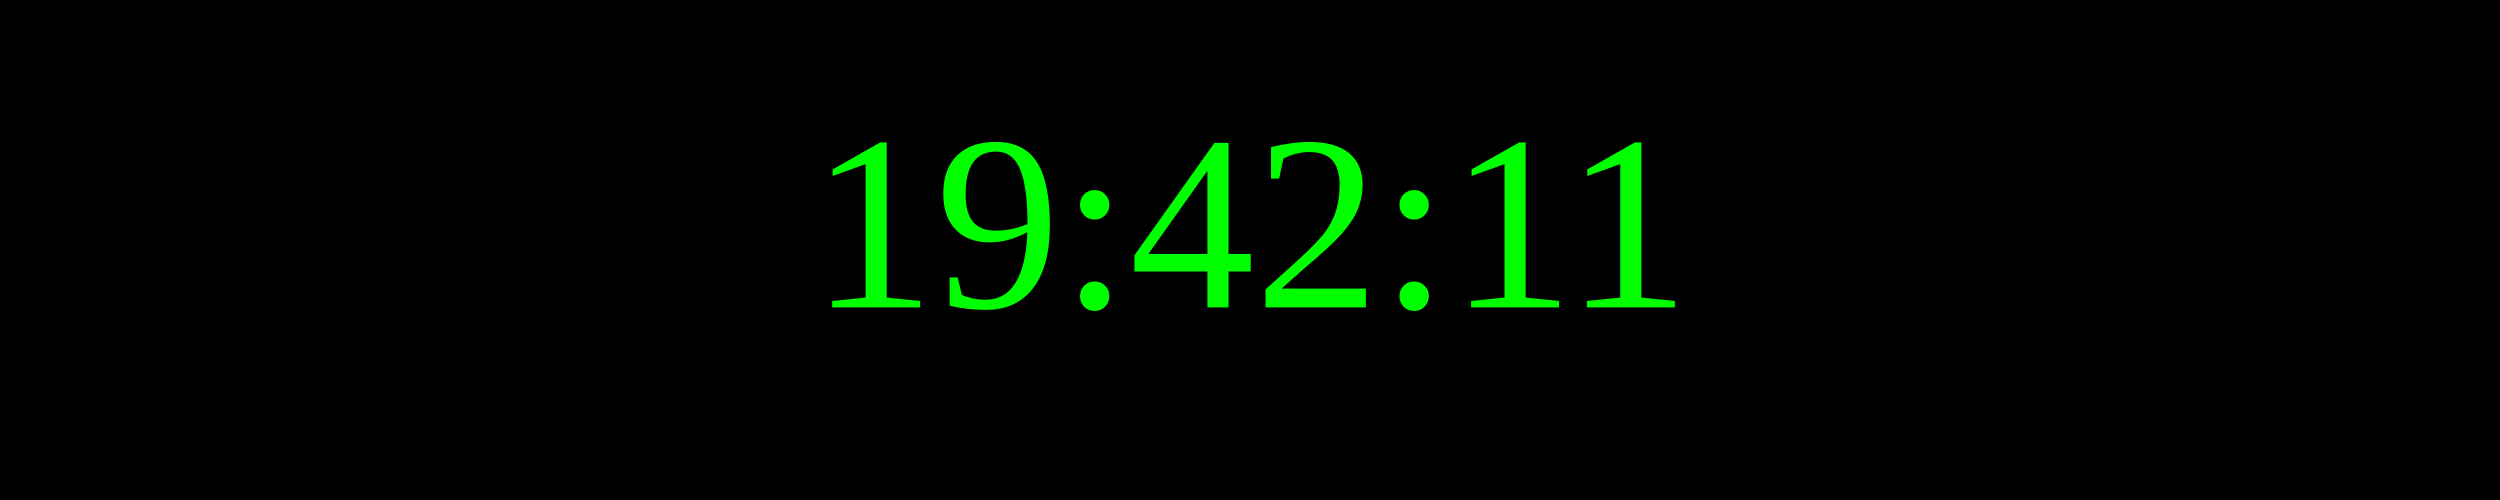
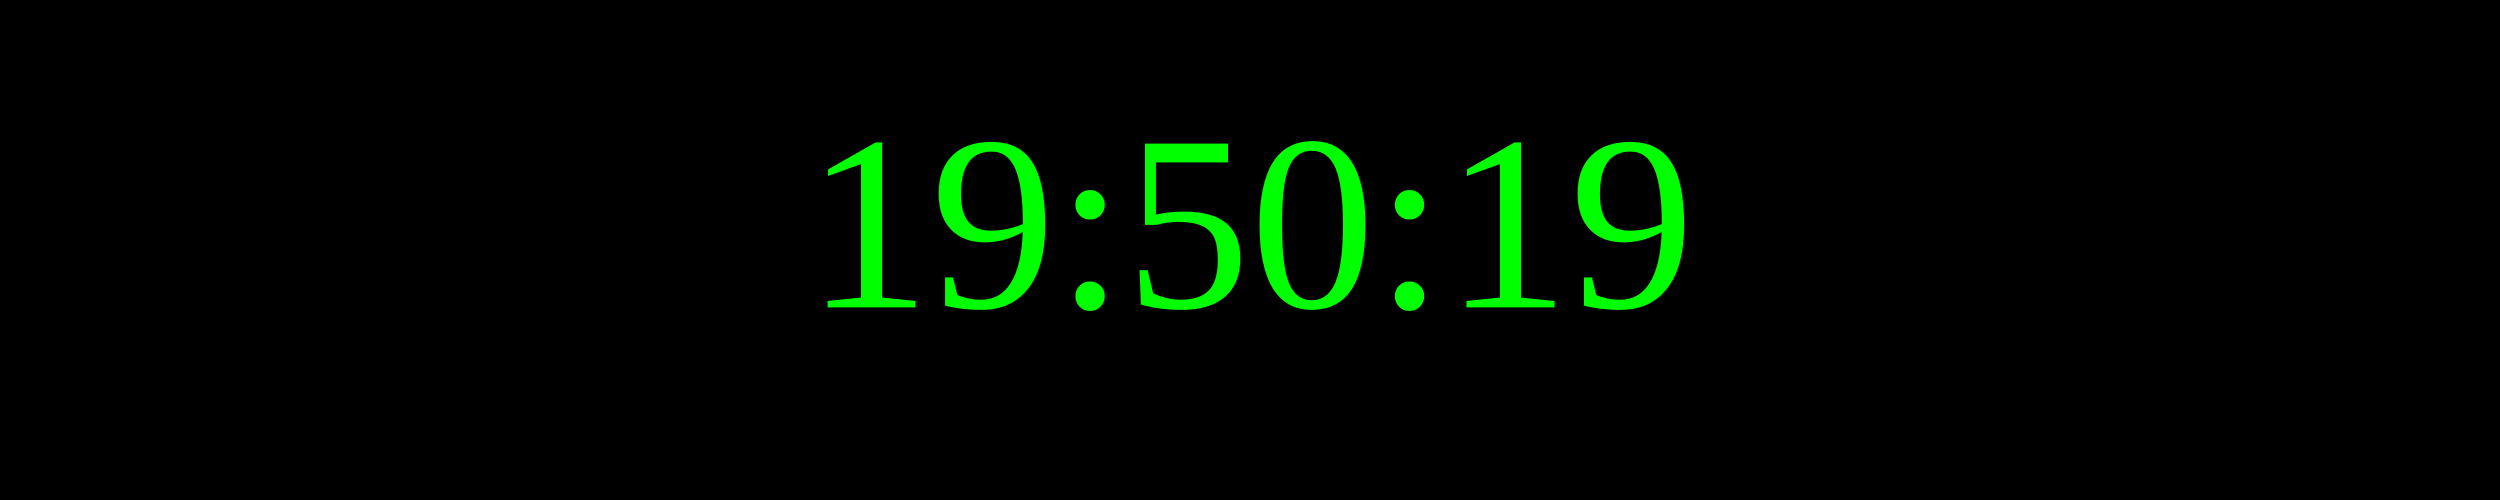
<svg xmlns="http://www.w3.org/2000/svg" width="250" height="50">
  <rect width="100%" height="100%" fill="black" />
  <text x="50%" y="50%" font-size="25" fill="lime" text-anchor="middle" dominant-baseline="middle">
- 19:42:11
+ 19:50:19
</text>
</svg>
